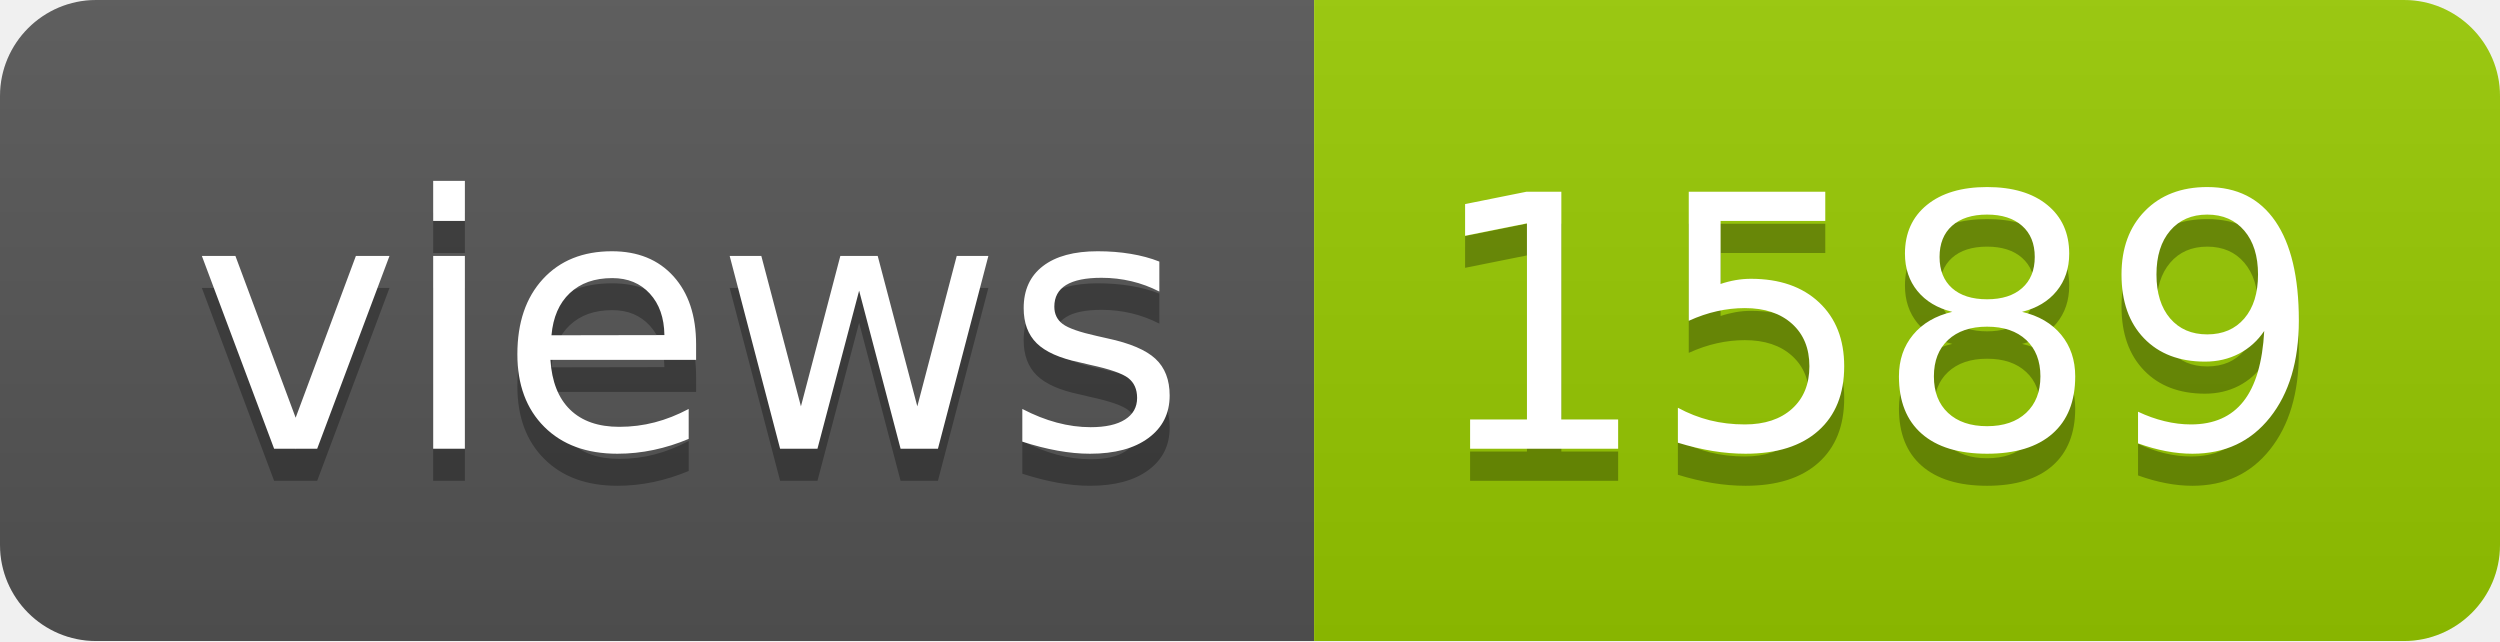
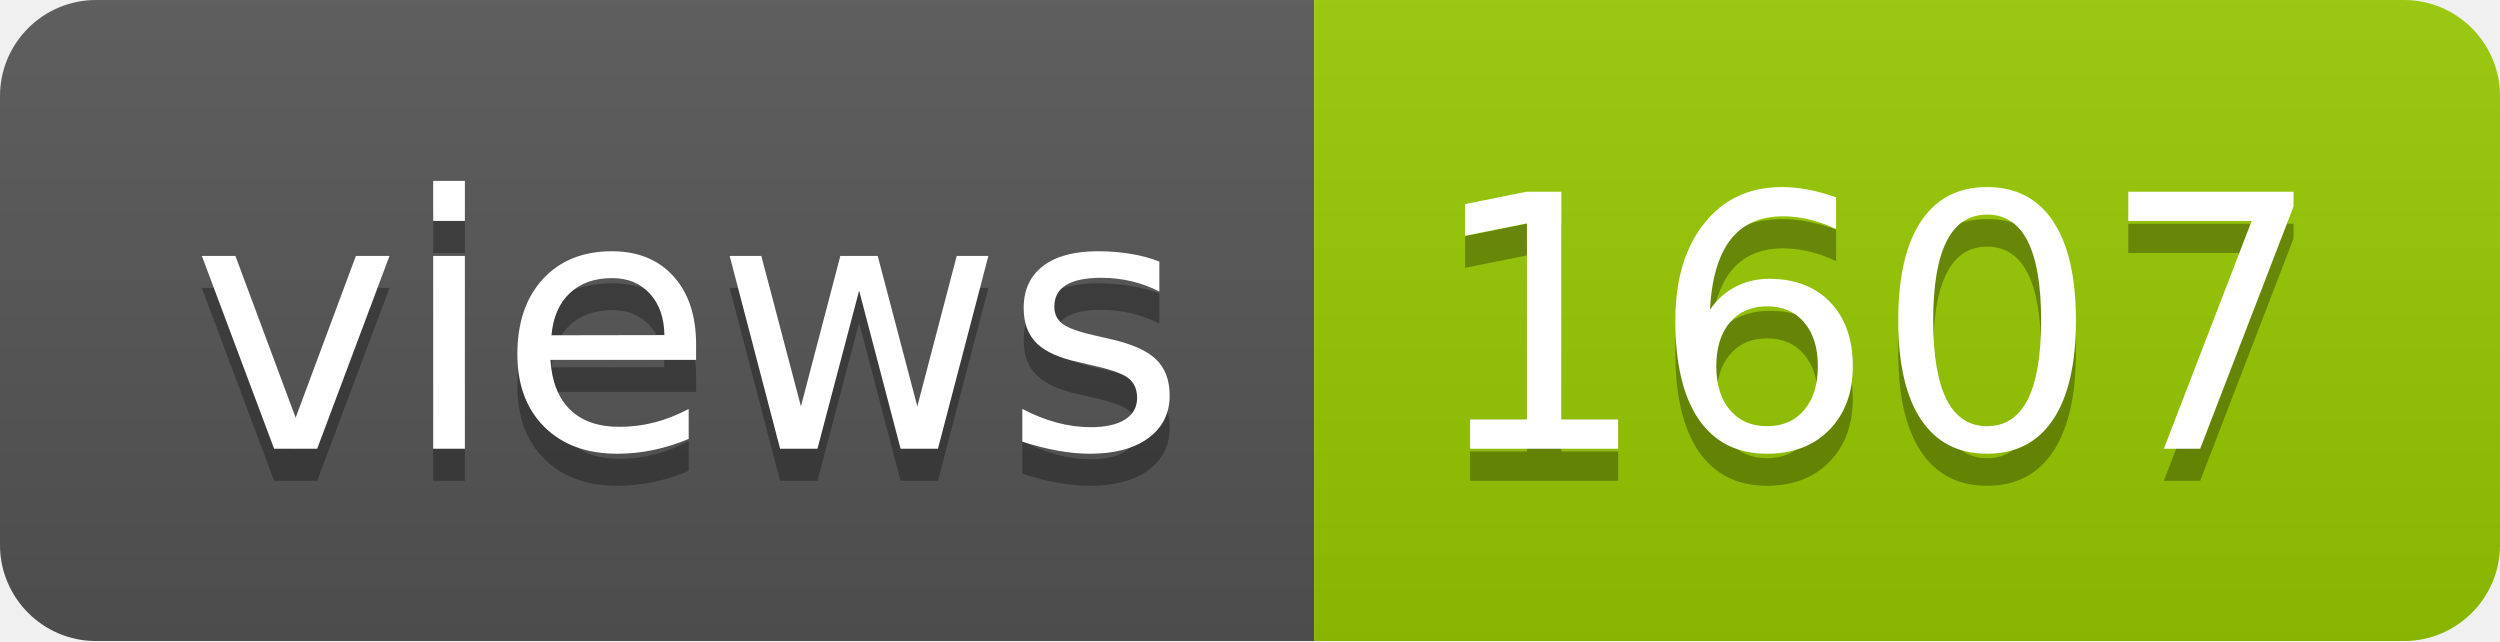
- <svg xmlns="http://www.w3.org/2000/svg" width="78" height="20" role="img" aria-label="views: 1589">
+ <svg xmlns="http://www.w3.org/2000/svg" width="78" height="20" role="img" aria-label="views: 1607">
  <linearGradient id="s" x2="0" y2="100%">
    <stop offset="0" stop-color="#bbb" stop-opacity=".1" />
    <stop offset="1" stop-opacity=".1" />
  </linearGradient>
  <clipPath id="r">
    <rect width="78" height="20" rx="3" fill="#fff" />
  </clipPath>
  <g clip-path="url(#r)">
    <rect width="41" height="20" fill="#555" />
    <rect x="41" width="37" height="20" fill="#97ca00" />
    <rect width="78" height="20" fill="url(#s)" />
  </g>
  <g fill="#fff" text-anchor="middle" font-family="Verdana,Geneva,DejaVu Sans,sans-serif" text-rendering="geometricPrecision" font-size="110">
    <text aria-hidden="true" x="215" y="150" fill="#010101" fill-opacity=".3" transform="scale(.1)" textLength="310">views</text>
    <text x="215" y="140" transform="scale(.1)" fill="#fff" textLength="310">views</text>
-     <text aria-hidden="true" x="585" y="150" fill="#010101" fill-opacity=".3" transform="scale(.1)" textLength="270">1589</text>
-     <text x="585" y="140" transform="scale(.1)" fill="#fff" textLength="270">1589</text>
+     <text aria-hidden="true" x="585" y="150" fill="#010101" fill-opacity=".3" transform="scale(.1)" textLength="270">1607</text>
+     <text x="585" y="140" transform="scale(.1)" fill="#fff" textLength="270">1607</text>
  </g>
</svg>
